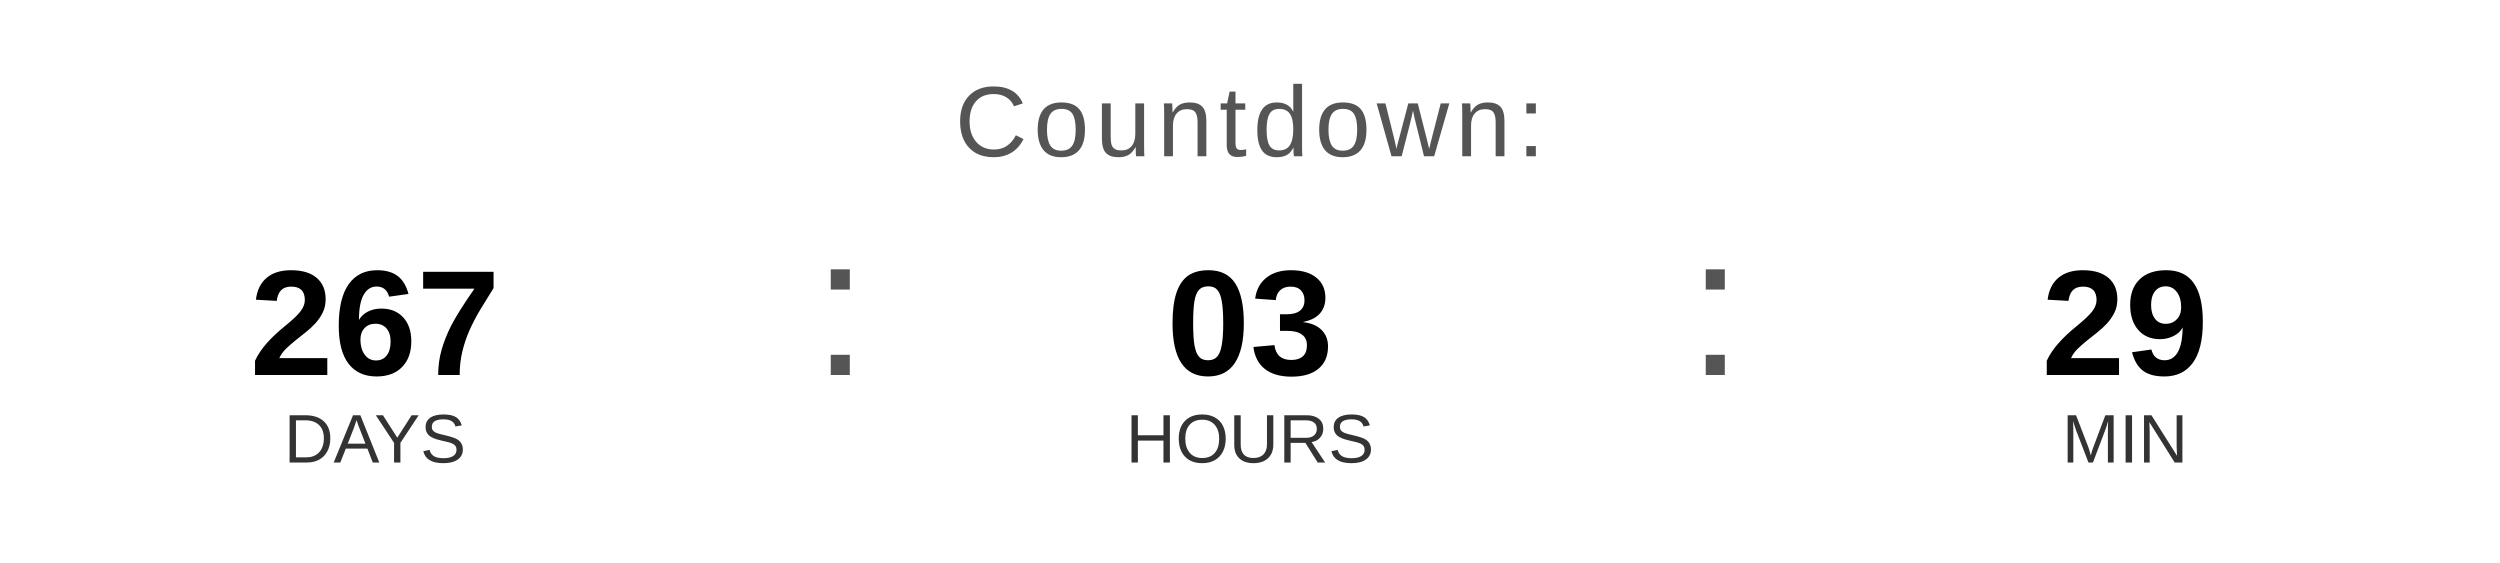
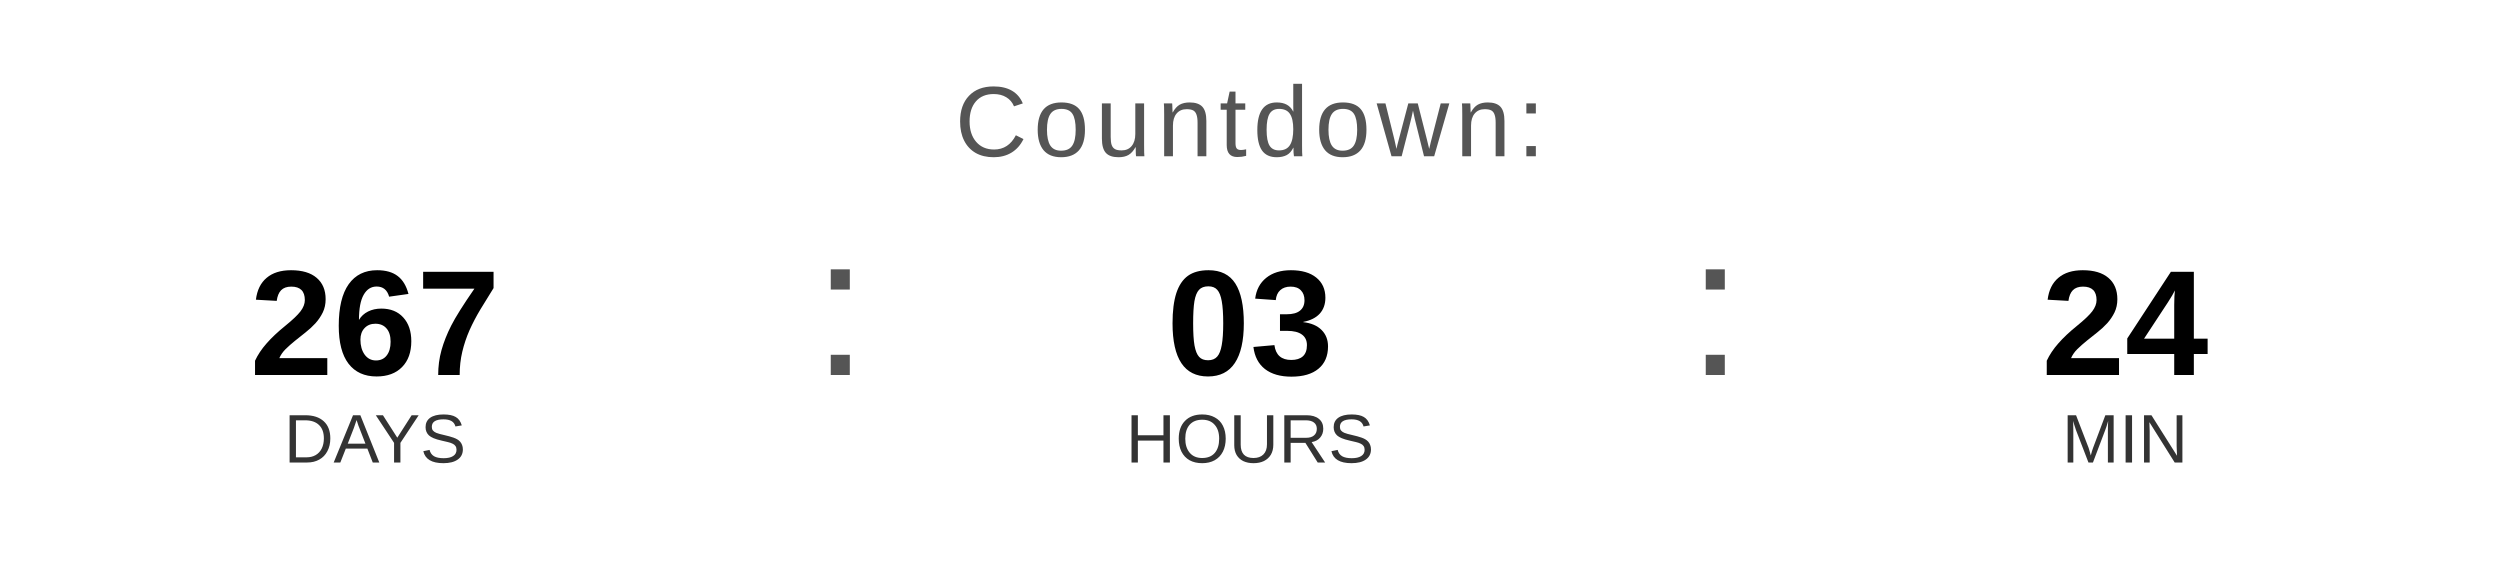
<svg xmlns="http://www.w3.org/2000/svg" width="400" height="90" viewBox="0 0 400 90">
  <text x="200" y="25" font-family="Arial, Helvetica, sans-serif" font-size="16" fill="#555555" text-anchor="middle" letter-spacing="1">
    Countdown:
  </text>
  <text x="60" y="60" font-family="Arial, Helvetica, sans-serif" font-size="24" font-weight="bold" fill="#000000" text-anchor="middle">267</text>
  <text x="60" y="74" font-family="Arial, Helvetica, sans-serif" font-size="11" fill="#333333" text-anchor="middle">DAYS</text>
  <text x="130" y="60" font-family="Arial, sans-serif" font-size="32" fill="#555555">:</text>
  <text x="200" y="60" font-family="Arial, Helvetica, sans-serif" font-size="24" font-weight="bold" fill="#000000" text-anchor="middle">03</text>
  <text x="200" y="74" font-family="Arial, Helvetica, sans-serif" font-size="11" fill="#333333" text-anchor="middle">HOURS</text>
  <text x="270" y="60" font-family="Arial, sans-serif" font-size="32" fill="#555555">:</text>
-   <text x="340" y="60" font-family="Arial, Helvetica, sans-serif" font-size="24" font-weight="bold" fill="#000000" text-anchor="middle">29</text>
+   <text x="340" y="60" font-family="Arial, Helvetica, sans-serif" font-size="24" font-weight="bold" fill="#000000" text-anchor="middle">24</text>
  <text x="340" y="74" font-family="Arial, Helvetica, sans-serif" font-size="11" fill="#333333" text-anchor="middle">MIN</text>
</svg>
